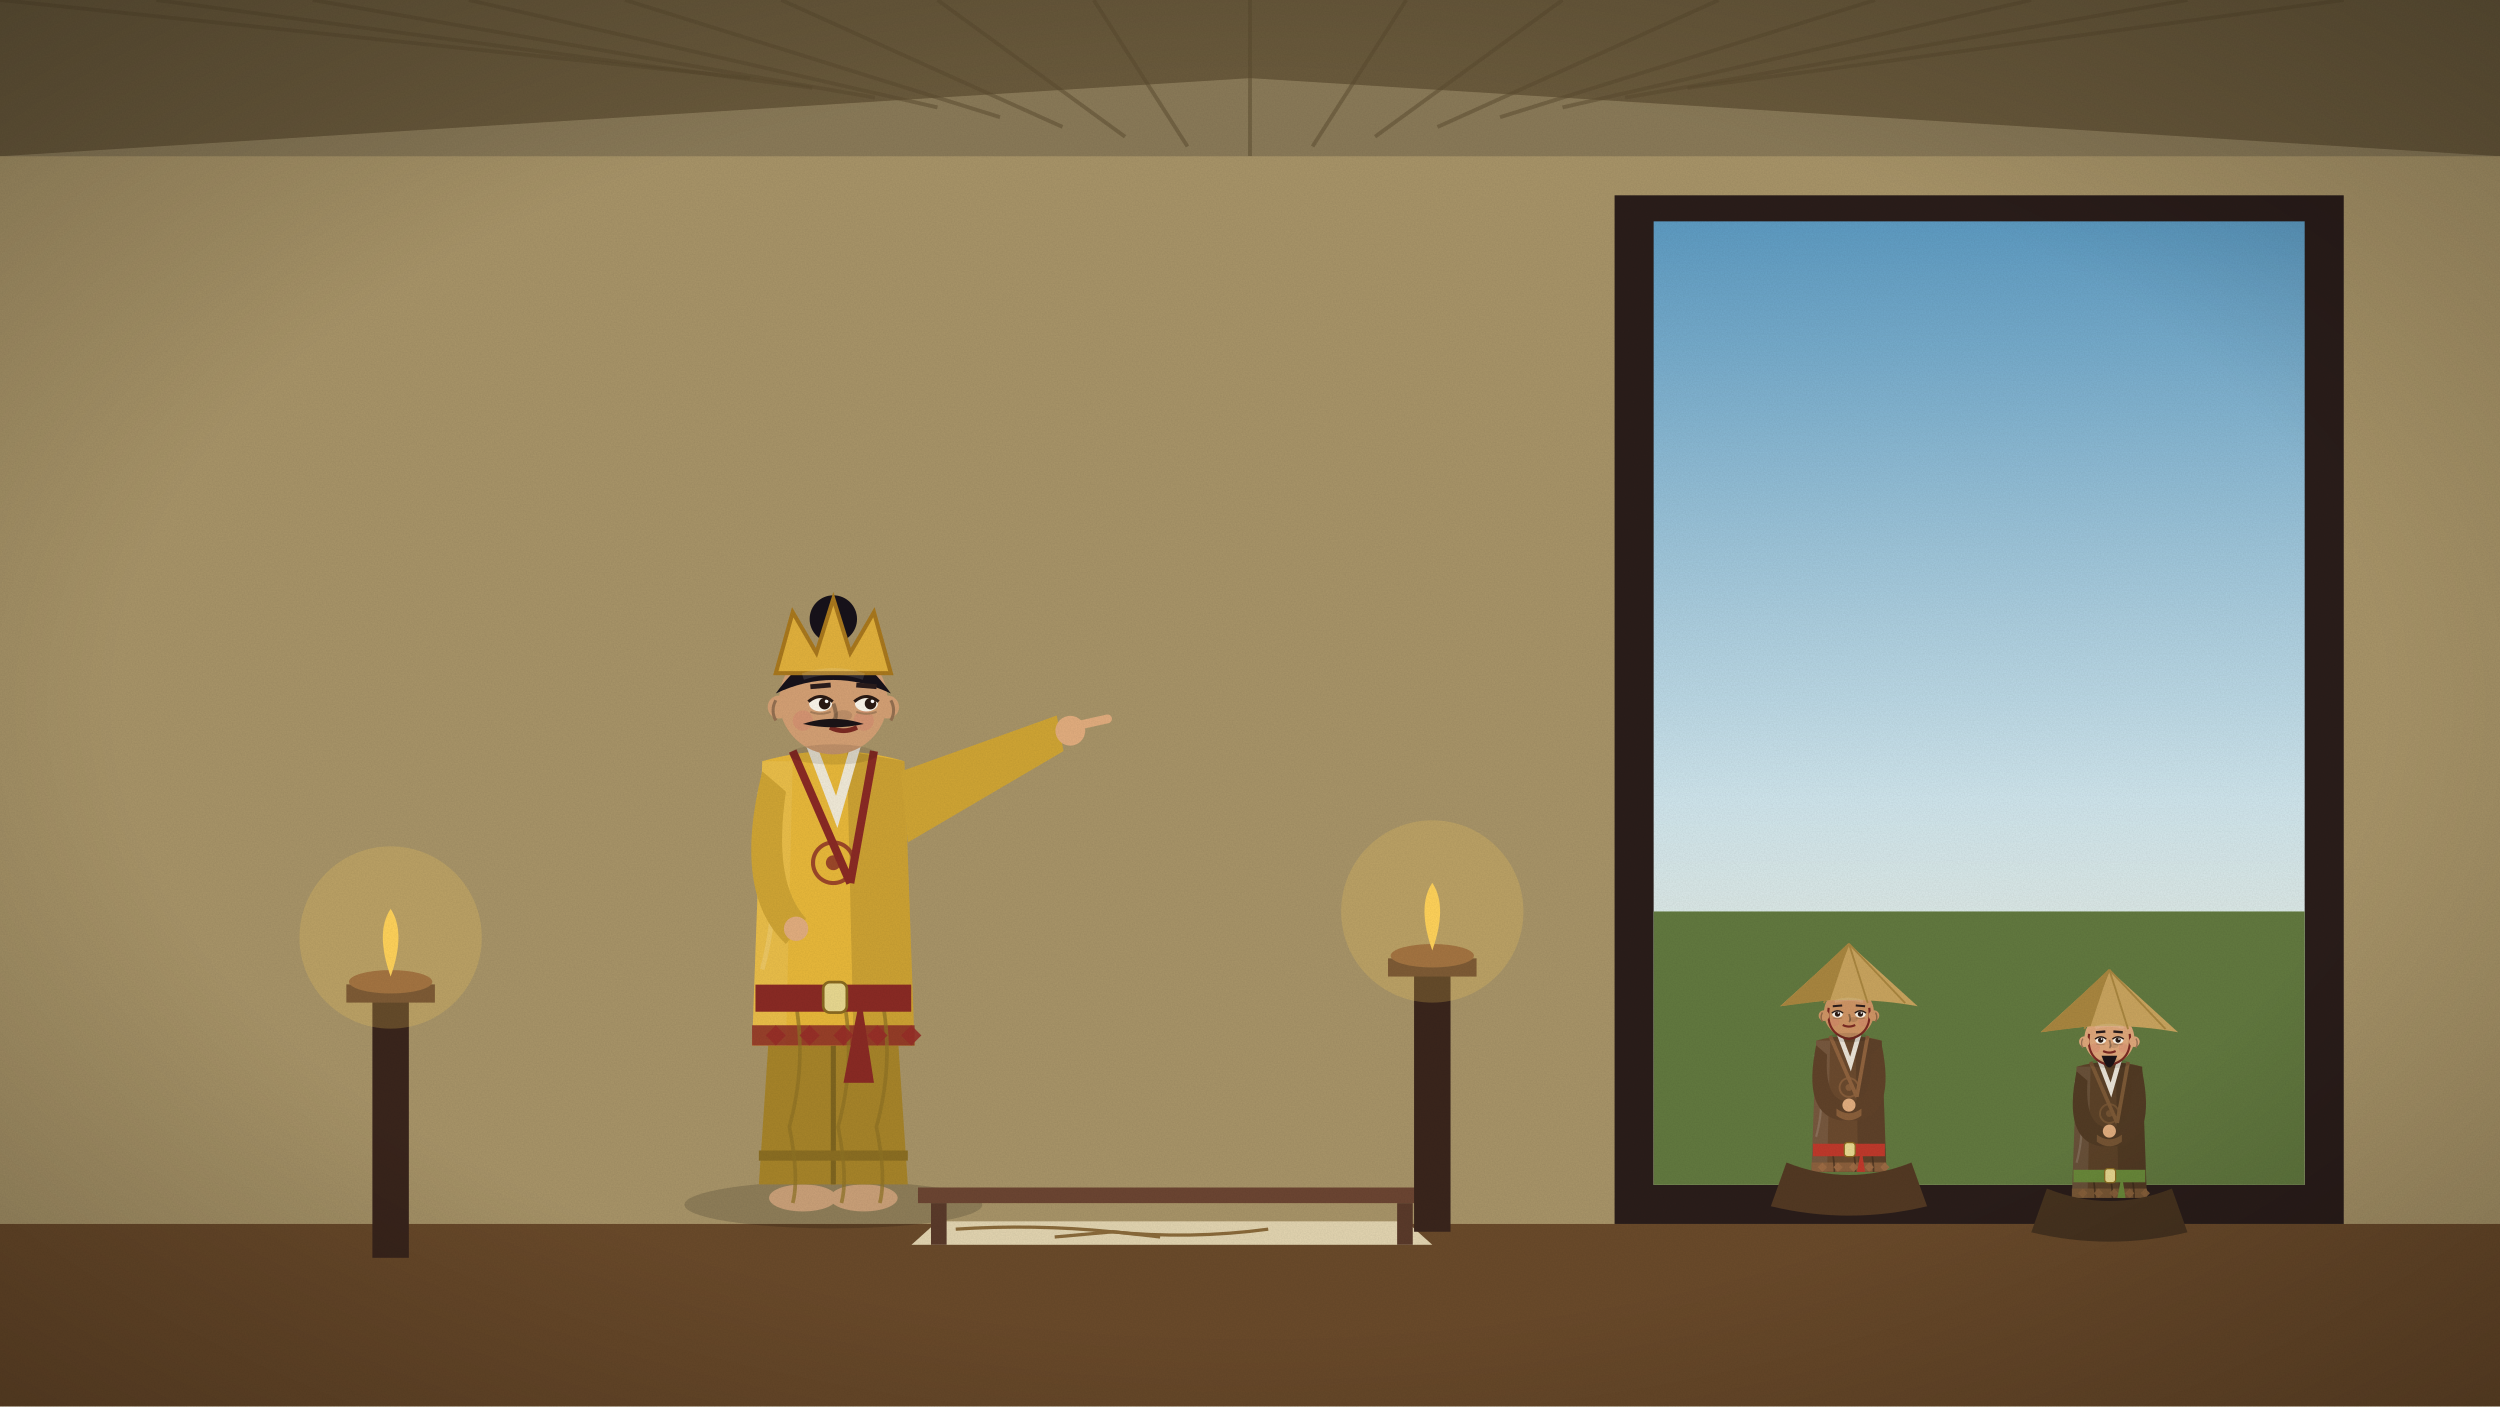
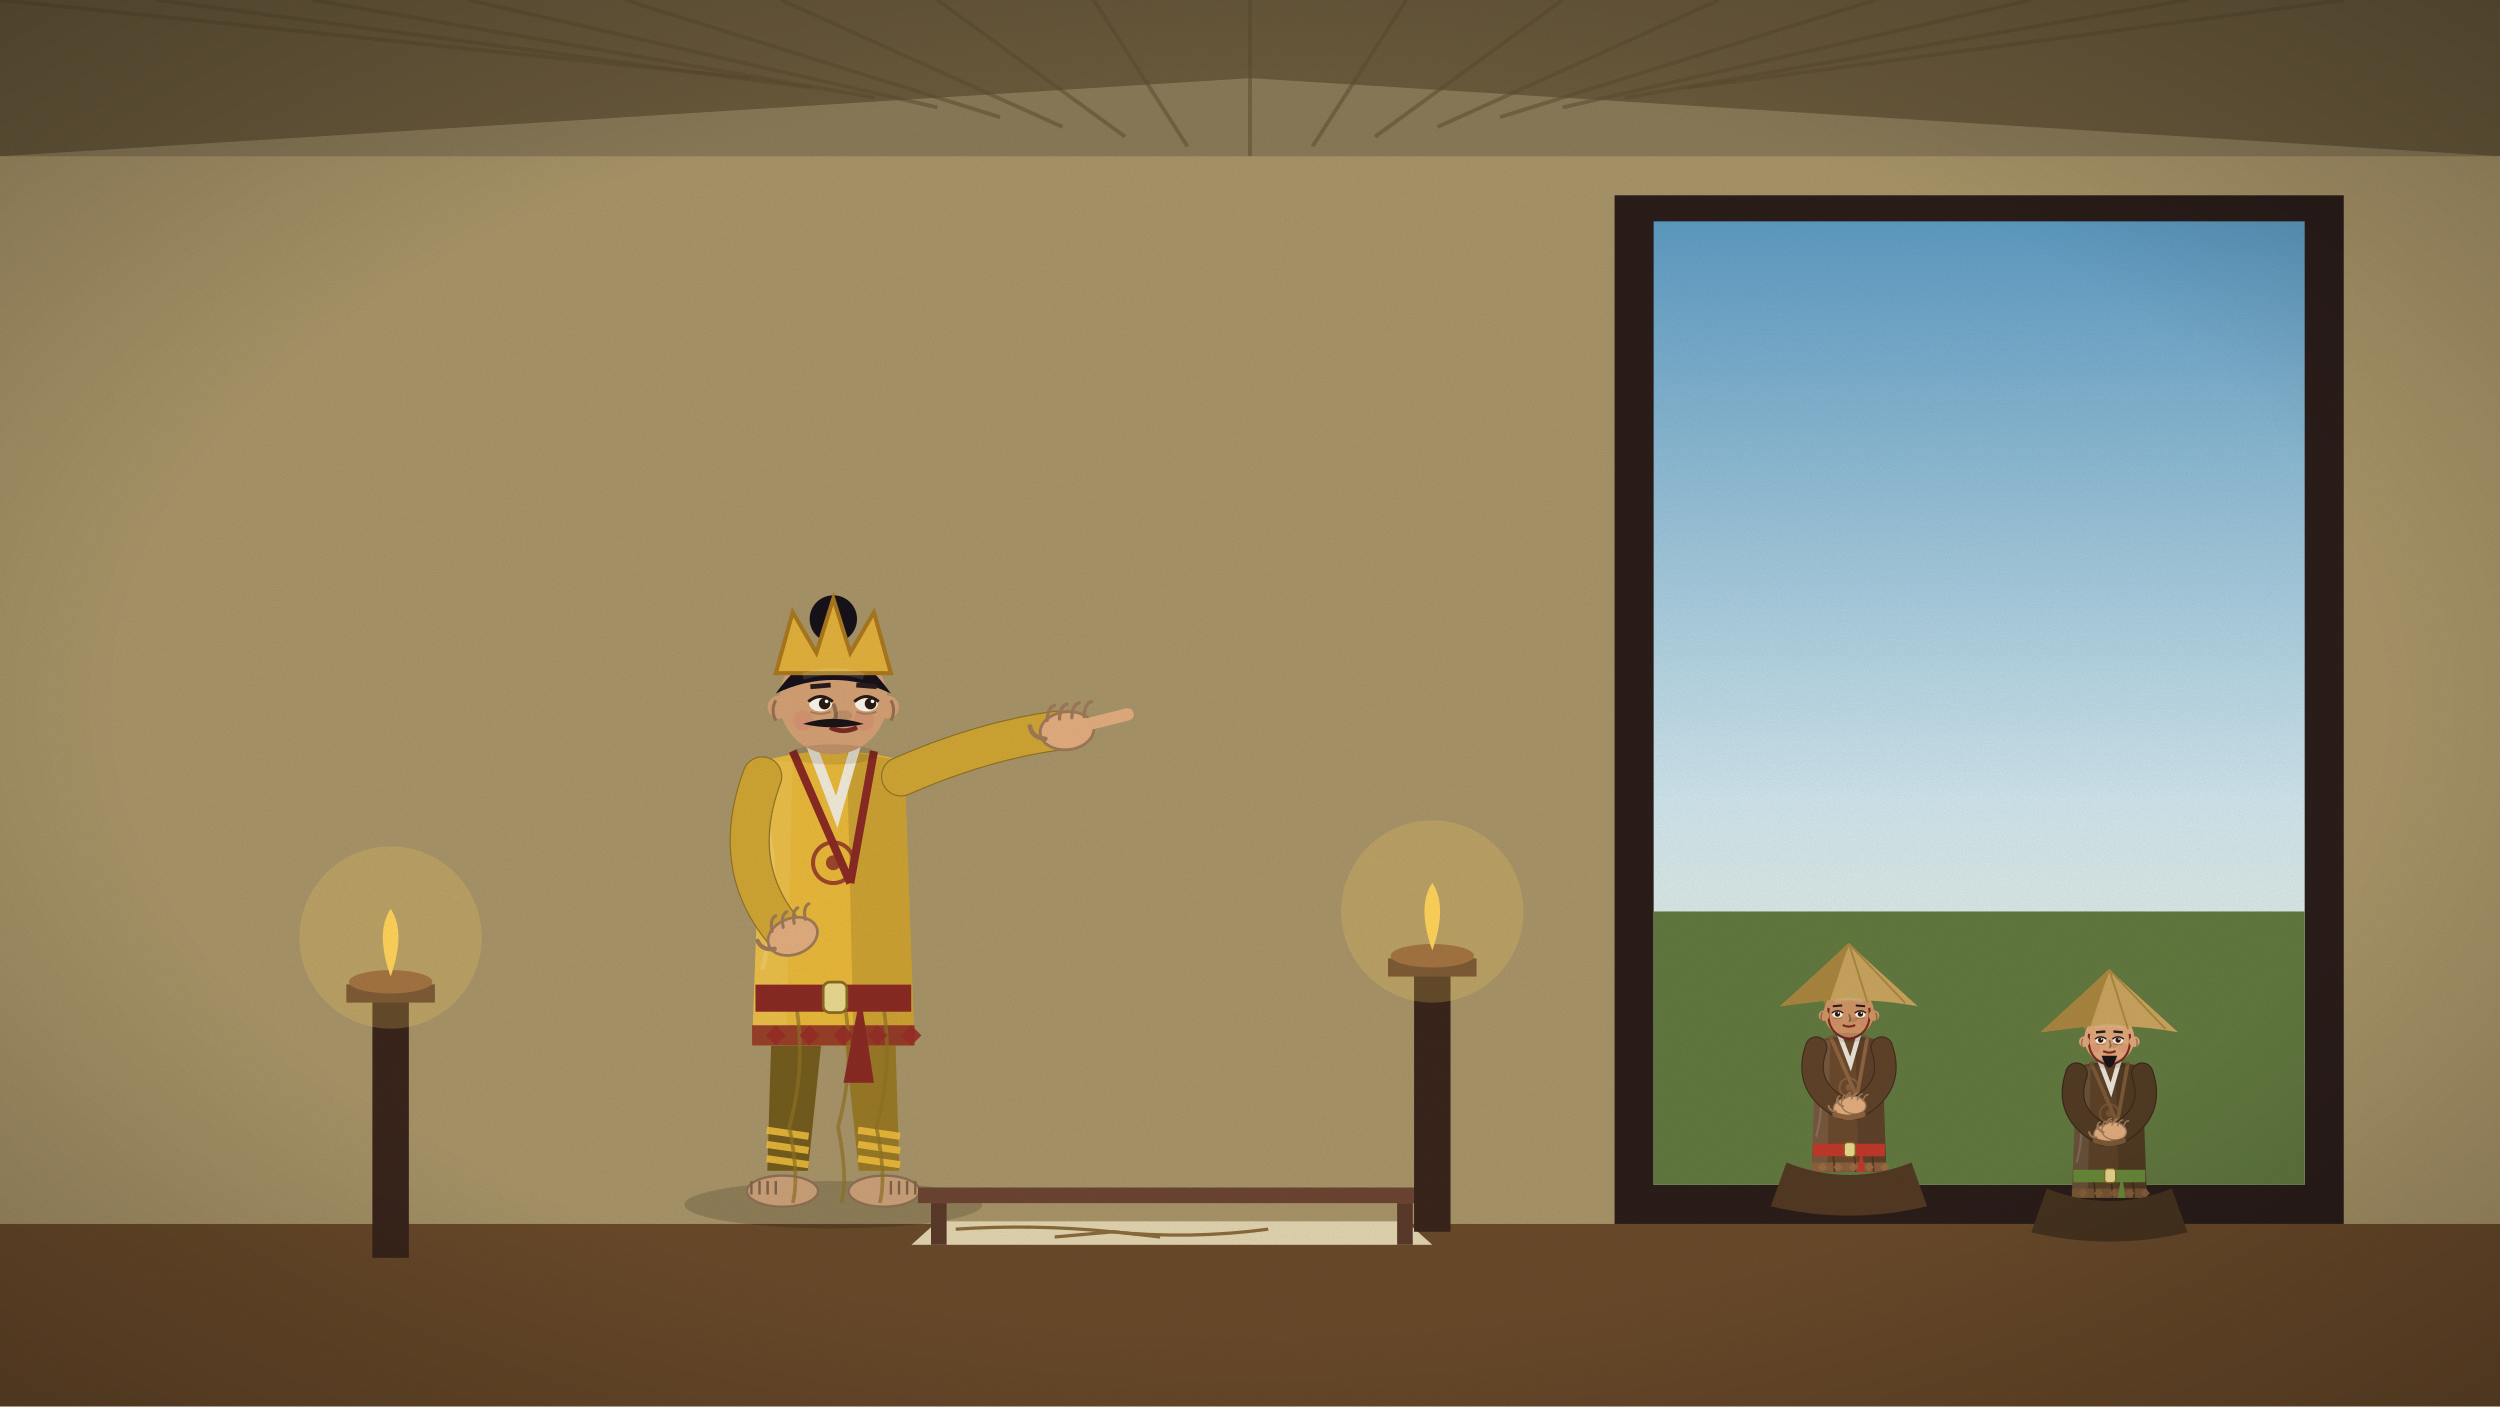
<svg xmlns="http://www.w3.org/2000/svg" viewBox="0 0 1920 1080" width="1920" height="1080">
  <defs>
    <linearGradient id="sk" x1="0" y1="0" x2="0" y2="1">
      <stop offset="0" stop-color="#5d9bc2" />
      <stop offset="0.6" stop-color="#cfe5ec" />
      <stop offset="1" stop-color="#f7eed6" />
    </linearGradient>
    <filter id="gr">
      <feTurbulence type="fractalNoise" baseFrequency=".9" numOctaves="2" seed="3" />
      <feColorMatrix values="0 0 0 0 0  0 0 0 0 0  0 0 0 0 0  0 0 0 .07 0" />
    </filter>
    <radialGradient id="vg" cx=".5" cy=".5" r=".75">
      <stop offset=".6" stop-color="#000" stop-opacity="0" />
      <stop offset="1" stop-color="#000" stop-opacity=".28" />
    </radialGradient>
  </defs>
  <rect width="1920" height="1080" fill="#8a7a58" />
  <g id="canvas">
    <polygon points="0,0 1920,0 1920,120 960,60 0,120" fill="#6a5a3c" />
    <line x1="0" y1="0" x2="576.0" y2="60.0" stroke="#5a4a2e" stroke-width="3" opacity=".5" />
    <line x1="120" y1="0" x2="624.0" y2="67.5" stroke="#5a4a2e" stroke-width="3" opacity=".5" />
    <line x1="240" y1="0" x2="672.0" y2="75.0" stroke="#5a4a2e" stroke-width="3" opacity=".5" />
    <line x1="360" y1="0" x2="720.0" y2="82.5" stroke="#5a4a2e" stroke-width="3" opacity=".5" />
    <line x1="480" y1="0" x2="768.0" y2="90.0" stroke="#5a4a2e" stroke-width="3" opacity=".5" />
    <line x1="600" y1="0" x2="816.0" y2="97.5" stroke="#5a4a2e" stroke-width="3" opacity=".5" />
    <line x1="720" y1="0" x2="864.0" y2="105.0" stroke="#5a4a2e" stroke-width="3" opacity=".5" />
    <line x1="840" y1="0" x2="912.0" y2="112.5" stroke="#5a4a2e" stroke-width="3" opacity=".5" />
    <line x1="960" y1="0" x2="960.0" y2="120.0" stroke="#5a4a2e" stroke-width="3" opacity=".5" />
    <line x1="1080" y1="0" x2="1008.0" y2="112.5" stroke="#5a4a2e" stroke-width="3" opacity=".5" />
    <line x1="1200" y1="0" x2="1056.0" y2="105.0" stroke="#5a4a2e" stroke-width="3" opacity=".5" />
    <line x1="1320" y1="0" x2="1104.0" y2="97.5" stroke="#5a4a2e" stroke-width="3" opacity=".5" />
    <line x1="1440" y1="0" x2="1152.0" y2="90.0" stroke="#5a4a2e" stroke-width="3" opacity=".5" />
    <line x1="1560" y1="0" x2="1200.0" y2="82.5" stroke="#5a4a2e" stroke-width="3" opacity=".5" />
    <line x1="1680" y1="0" x2="1248.0" y2="75.0" stroke="#5a4a2e" stroke-width="3" opacity=".5" />
    <line x1="1800" y1="0" x2="1296.0" y2="67.5" stroke="#5a4a2e" stroke-width="3" opacity=".5" />
  </g>
  <rect y="120" width="1920" height="960" fill="#a89468" />
  <rect y="940" width="1920" height="140" fill="#6a4a2a" />
  <polygon points="1240,150 1800,150 1800,940 1240,940" fill="#2a1d1a" />
  <g id="door">
    <rect x="1270" y="170" width="500" height="740" fill="url(#sk)" />
    <rect x="1270" y="700" width="500" height="210" fill="#62793f" />
  </g>
  <clipPath id="cp6">
    <rect x="0" y="0" width="1920" height="900" />
  </clipPath>
  <g clip-path="url(#cp6)">
    <g class="fig">
      <ellipse cx="1420" cy="956.4" rx="52.8" ry="8.4" fill="#000" opacity=".16" />
-       <ellipse class="ftL" cx="1409.2" cy="954.0" rx="12.0" ry="4.8" fill="#caa078" />
-       <ellipse class="ftR" cx="1430.8" cy="954.0" rx="12.0" ry="4.8" fill="#caa078" />
-       <path d="M1399.6,860.4 L1393.6,949.2 L1446.4,949.2 L1440.4,860.4Z" fill="#4d3521" />
-       <line x1="1420" y1="882.0" x2="1420" y2="949.2" stroke="#3a2819" stroke-width="1.8" />
-       <rect x="1393.6" y="937.2" width="52.8" height="3.6" fill="#402c1b" />
+       <path d="M1399.0,864.0 L1396.6,944.4 L1411.0,944.4 L1419.4,864.0Z" fill="#352517" />
+       <path d="M1406.8,892.8 q3.6,3.6 7.2,0" stroke="#000" stroke-width="1.32" fill="none" opacity=".25" />
+       <path d="M1396.36,930.0 L1411.24,932.16" stroke="#704d30" stroke-width="2.52" opacity=".85" />
+       <path d="M1396.36,935.04 L1411.24,937.2" stroke="#704d30" stroke-width="2.52" opacity=".85" />
+       <path d="M1396.36,940.08 L1411.24,942.24" stroke="#704d30" stroke-width="2.52" opacity=".85" />
+       <g class="ftL">
+         <ellipse cx="1402.0" cy="951.6" rx="12.6" ry="5.52" fill="#caa078" stroke="#8d7054" stroke-width="0.84" />
+         <line x1="1399.6" y1="948.0" x2="1399.6" y2="952.8" stroke="#7d634a" stroke-width="0.84" />
+         <line x1="1396.72" y1="948.0" x2="1396.72" y2="952.8" stroke="#7d634a" stroke-width="0.84" />
+         <line x1="1393.84" y1="948.0" x2="1393.84" y2="952.8" stroke="#7d634a" stroke-width="0.84" />
+         <line x1="1390.96" y1="948.0" x2="1390.96" y2="952.8" stroke="#7d634a" stroke-width="0.84" />
+       </g>
+       <path d="M1420.6,864.0 L1429.0,944.4 L1443.4,944.4 L1441.0,864.0Z" fill="#46301e" />
+       <path d="M1428.4,892.8 q3.6,3.6 7.2,0" stroke="#000" stroke-width="1.32" fill="none" opacity=".25" />
+       <path d="M1428.76,930.0 L1443.64,932.16" stroke="#704d30" stroke-width="2.52" opacity=".85" />
+       <path d="M1428.76,935.04 L1443.64,937.2" stroke="#704d30" stroke-width="2.52" opacity=".85" />
+       <path d="M1428.76,940.08 L1443.64,942.24" stroke="#704d30" stroke-width="2.52" opacity=".85" />
+       <g class="ftR">
+         <ellipse cx="1438.0" cy="951.6" rx="12.6" ry="5.52" fill="#caa078" stroke="#8d7054" stroke-width="0.84" />
+         <line x1="1440.4" y1="948.0" x2="1440.4" y2="952.8" stroke="#7d634a" stroke-width="0.84" />
+         <line x1="1443.28" y1="948.0" x2="1443.28" y2="952.8" stroke="#7d634a" stroke-width="0.84" />
+         <line x1="1446.16" y1="948.0" x2="1446.16" y2="952.8" stroke="#7d634a" stroke-width="0.84" />
+         <line x1="1449.04" y1="948.0" x2="1449.04" y2="952.8" stroke="#7d634a" stroke-width="0.84" />
+       </g>
      <rect x="1412.8" y="792.0" width="14.4" height="12.6" fill="#e8b88a" />
      <path d="M1394.8,799.2 L1391.2,900.0 L1448.8,900.0 L1445.2,799.2 Q1420,792.0 1394.8,799.2Z" fill="#6b4a2e" />
      <path d="M1424.8,795.6 L1445.2,799.2 L1448.8,900.0 L1427.2,900.0Z" fill="#000" opacity=".12" />
      <path d="M1394.8,799.2 L1405.6,799.2 L1403.2,900.0 L1391.2,900.0Z" fill="#fff" opacity=".08" />
      <path d="M1411.6,792.0 L1421.2,817.2 L1428.4,792.0" stroke="#f1ece0" stroke-width="3.6" fill="none" opacity=".95" />
      <path d="M1405.6,795.6 L1426.0,842.4 M1434.4,795.6 L1426.0,842.4" stroke="#90633e" stroke-width="2.88" fill="none" />
      <path d="M1391.2,892.8 L1448.8,892.8 L1448.8,900.0 L1391.2,900.0Z" fill="#90633e" opacity=".85" />
      <path d="M1407.518,885.6 q3.6,21.6 -2.4,43.2 q3.6,18.0 1.2,27.0" stroke="#422d1c" stroke-width="1.32" fill="none" opacity=".7" />
      <path d="M1423.769,885.6 q3.6,21.6 -2.4,43.2 q3.6,18.0 1.2,27.0" stroke="#422d1c" stroke-width="1.32" fill="none" opacity=".7" />
      <path d="M1437.612,885.6 q3.6,21.6 -2.4,43.2 q3.6,18.0 1.2,27.0" stroke="#422d1c" stroke-width="1.32" fill="none" opacity=".7" />
      <path d="M1393.6,810.0 Q1403.2,842.4 1394.8,873.0" stroke="#fff" stroke-width="1.68" fill="none" opacity=".14" />
      <path d="M1396.0,896.4 l3.6,-3.6 l3.6,3.6 l-3.6,3.6Z" fill="#9e6c44" opacity=".9" />
      <path d="M1408.0,896.4 l3.6,-3.6 l3.6,3.6 l-3.6,3.6Z" fill="#9e6c44" opacity=".9" />
      <path d="M1420.0,896.4 l3.6,-3.6 l3.6,3.6 l-3.6,3.6Z" fill="#9e6c44" opacity=".9" />
      <path d="M1432.0,896.4 l3.6,-3.6 l3.6,3.6 l-3.6,3.6Z" fill="#9e6c44" opacity=".9" />
      <path d="M1444.0,896.4 l3.6,-3.6 l3.6,3.6 l-3.6,3.6Z" fill="#9e6c44" opacity=".9" />
      <circle cx="1420" cy="835.2" r="7.2" fill="none" stroke="#90633e" stroke-width="1.44" opacity=".8" />
      <circle cx="1420" cy="835.2" r="2.64" fill="#90633e" opacity=".8" />
      <rect x="1392.4" y="878.4" width="55.2" height="9.6" fill="#c0392b" />
      <rect x="1416.4" y="877.5" width="8.4" height="10.8" rx="2.4" fill="#e8d890" stroke="#8a6a20" stroke-width="0.96" />
      <path d="M1429.6,882.0 l4.8,31.2 l-10.8,0z" fill="#c0392b" />
-       <path d="M1394.8,802.8 Q1384.0,855.0 1412.8,860.4 L1427.2,860.4 Q1456.0,855.0 1445.2,802.8 L1436.8,810.0 Q1439.2,846.0 1420,846.0 Q1400.8,846.0 1403.2,810.0Z" fill="#604229" />
-       <path d="M1410.4,856.8 Q1420,864.0 1429.6,856.8 L1429.6,851.4 Q1420,858.6 1410.4,851.4Z" fill="#8b603b" />
-       <circle cx="1420" cy="848.7" r="5.04" fill="#e2ad7e" />
+       <path d="M1394.8,804.6 Q1384.0,835.2 1415.2,851.4" stroke="#422d1c" stroke-width="17.4" fill="none" stroke-linecap="round" />
+       <path d="M1394.8,804.6 Q1384.0,835.2 1415.2,851.4" stroke="#604229" stroke-width="15.6" fill="none" stroke-linecap="round" />
+       <path d="M1445.2,804.6 Q1456.0,835.2 1424.8,851.4" stroke="#422d1c" stroke-width="17.4" fill="none" stroke-linecap="round" />
+       <path d="M1445.2,804.6 Q1456.0,835.2 1424.8,851.4" stroke="#604229" stroke-width="15.6" fill="none" stroke-linecap="round" />
+       <g transform="translate(1417.6,850.5) rotate(-8)">
+         <ellipse cx="0" cy="0" rx="9.516" ry="6.734" fill="#e2ad7e" stroke="#9e7958" stroke-width="1.025" />
+         <path d="M-6.588,-4.392 q0.732,-4.685 3.221,-4.978" stroke="#9e7958" stroke-width="1.171" fill="none" stroke-linecap="round" />
+         <path d="M-2.196,-4.392 q0.732,-4.685 3.221,-4.978" stroke="#9e7958" stroke-width="1.171" fill="none" stroke-linecap="round" />
+         <path d="M2.196,-4.392 q0.732,-4.685 3.221,-4.978" stroke="#9e7958" stroke-width="1.171" fill="none" stroke-linecap="round" />
+         <path d="M6.588,-4.392 q0.732,-4.685 3.221,-4.978" stroke="#9e7958" stroke-width="1.171" fill="none" stroke-linecap="round" />
+         <path d="M-7.906,2.05 q-4.685,-0.878 -4.978,-4.978" stroke="#9e7958" stroke-width="1.61" fill="none" stroke-linecap="round" />
+       </g>
+       <g transform="translate(1423.6,848.7) rotate(8)">
+         <ellipse cx="0" cy="0" rx="9.516" ry="6.734" fill="#e2ad7e" stroke="#9e7958" stroke-width="1.025" />
+         <path d="M-6.588,-4.392 q0.732,-4.685 3.221,-4.978" stroke="#9e7958" stroke-width="1.171" fill="none" stroke-linecap="round" />
+         <path d="M-2.196,-4.392 q0.732,-4.685 3.221,-4.978" stroke="#9e7958" stroke-width="1.171" fill="none" stroke-linecap="round" />
+         <path d="M2.196,-4.392 q0.732,-4.685 3.221,-4.978" stroke="#9e7958" stroke-width="1.171" fill="none" stroke-linecap="round" />
+         <path d="M6.588,-4.392 q0.732,-4.685 3.221,-4.978" stroke="#9e7958" stroke-width="1.171" fill="none" stroke-linecap="round" />
+         <path d="M-7.906,2.05 q-4.685,-0.878 -4.978,-4.978" stroke="#9e7958" stroke-width="1.61" fill="none" stroke-linecap="round" />
+       </g>
+       <path d="M1409.2,855.9 Q1420,860.4 1430.8,855.9" stroke="#90633e" stroke-width="4.08" fill="none" stroke-linecap="round" />
      <circle cx="1420" cy="777.6" r="19.2" fill="#cf9565" />
      <path d="M1367.2,772.8 L1420,724.8 L1472.8,772.8 Q1420,763.2 1367.2,772.8Z" fill="#c9a45e" />
      <path d="M1367.2,772.8 L1420,724.8 L1405.6,768.0Z" fill="#a9863f" />
      <line x1="1420" y1="724.8" x2="1372.0" y2="770.4" stroke="#a9863f" stroke-width="1.44" />
      <line x1="1420" y1="724.8" x2="1400.8" y2="770.4" stroke="#a9863f" stroke-width="1.44" />
      <line x1="1420" y1="724.8" x2="1434.4" y2="770.4" stroke="#a9863f" stroke-width="1.44" />
      <line x1="1420" y1="724.8" x2="1463.2" y2="770.4" stroke="#a9863f" stroke-width="1.44" />
      <path d="M1404.4,774.0 Q1402.0,794.4 1420,798.0 Q1438.0,794.4 1435.6,774.0" stroke="#7b2a22" stroke-width="1.68" fill="none" />
      <circle cx="1400.8" cy="780.0" r="4.08" fill="#cf9565" />
      <circle cx="1439.2" cy="780.0" r="4.08" fill="#cf9565" />
      <circle cx="1409.2" cy="784.8" r="3.6" fill="#d9776a" opacity=".28" />
      <circle cx="1430.8" cy="784.8" r="3.6" fill="#d9776a" opacity=".28" />
      <path d="M1420,778.8 q1.8,4.8 0,6.0" stroke="#906846" stroke-width="1.44" fill="none" />
      <circle cx="1411.192" cy="778.8" r="2.28" fill="#241a1a" />
      <circle cx="1428.808" cy="778.8" r="2.28" fill="#241a1a" />
      <line x1="1407.592" y1="772.8" x2="1414.792" y2="772.2" stroke="#2a1c1c" stroke-width="1.568" />
      <line x1="1425.208" y1="772.2" x2="1432.408" y2="772.8" stroke="#2a1c1c" stroke-width="1.568" />
      <path d="M1415.2,787.2 Q1420.0,789.6 1424.8,787.2" stroke="#7b2a22" stroke-width="1.68" fill="none" />
      <g class="eye">
        <ellipse cx="1411.192" cy="778.8" rx="4.08" ry="2.76" fill="#fbf6ea" />
        <circle cx="1411.192" cy="778.8" r="2.04" fill="#2a1a14" />
        <circle cx="1411.912" cy="777.96" r="0.66" fill="#fff" />
      </g>
      <path d="M1406.872,778.08 Q1411.192,774.48 1415.512,778.08" stroke="#2a1a14" stroke-width="1.08" fill="none" />
      <path d="M1407.592,781.68 Q1411.192,783.12 1414.792,781.68" stroke="#a57750" stroke-width="0.72" fill="none" />
      <path d="M1399.6,777.6 q-1.92,3.6 0,7.2" stroke="#906846" stroke-width="1.08" fill="none" />
      <g class="eye">
        <ellipse cx="1428.808" cy="778.8" rx="4.08" ry="2.76" fill="#fbf6ea" />
        <circle cx="1428.808" cy="778.8" r="2.04" fill="#2a1a14" />
        <circle cx="1429.528" cy="777.96" r="0.66" fill="#fff" />
      </g>
      <path d="M1424.488,778.08 Q1428.808,774.48 1433.128,778.08" stroke="#2a1a14" stroke-width="1.08" fill="none" />
      <path d="M1425.208,781.68 Q1428.808,783.12 1432.408,781.68" stroke="#a57750" stroke-width="0.72" fill="none" />
      <path d="M1440.4,777.6 q1.92,3.6 0,7.2" stroke="#906846" stroke-width="1.08" fill="none" />
      <ellipse cx="1423.6" cy="783.0" rx="3.12" ry="1.92" fill="#000" opacity=".1" />
      <path d="M1409.2,769.2 Q1420,765.6 1430.8,769.2" stroke="#fff" stroke-width="2.4" fill="none" opacity=".12" />
      <ellipse cx="1420" cy="796.8" rx="15.6" ry="3.6" fill="#000" opacity=".1" />
    </g>
  </g>
  <path d="M1372.0,892.8 Q1420,912.0 1468.0,892.8 L1480.0,926.4 Q1420,940.8 1360.0,926.4Z" fill="#533923" />
  <clipPath id="cp7">
    <rect x="0" y="0" width="1920" height="920" />
  </clipPath>
  <g clip-path="url(#cp7)">
    <g class="fig">
      <ellipse cx="1620" cy="976.4" rx="52.8" ry="8.4" fill="#000" opacity=".16" />
-       <ellipse class="ftL" cx="1609.2" cy="974.0" rx="12.0" ry="4.8" fill="#caa078" />
-       <ellipse class="ftR" cx="1630.8" cy="974.0" rx="12.0" ry="4.8" fill="#caa078" />
-       <path d="M1599.6,880.4 L1593.6,969.2 L1646.4,969.2 L1640.4,880.4Z" fill="#422f1c" />
-       <line x1="1620" y1="902.0" x2="1620" y2="969.2" stroke="#322416" stroke-width="1.8" />
-       <rect x="1593.6" y="957.2" width="52.8" height="3.6" fill="#372718" />
+       <path d="M1599.0,884.0 L1596.6,964.4 L1611.0,964.4 L1619.4,884.0Z" fill="#2e2114" />
+       <path d="M1606.8,912.8 q3.6,3.6 7.2,0" stroke="#000" stroke-width="1.32" fill="none" opacity=".25" />
+       <path d="M1596.36,950.0 L1611.24,952.16" stroke="#60452a" stroke-width="2.52" opacity=".85" />
+       <path d="M1596.36,955.04 L1611.24,957.2" stroke="#60452a" stroke-width="2.52" opacity=".85" />
+       <path d="M1596.36,960.08 L1611.24,962.24" stroke="#60452a" stroke-width="2.52" opacity=".85" />
+       <g class="ftL">
+         <ellipse cx="1602.0" cy="971.6" rx="12.6" ry="5.52" fill="#caa078" stroke="#8d7054" stroke-width="0.84" />
+         <line x1="1599.6" y1="968.0" x2="1599.6" y2="972.8" stroke="#7d634a" stroke-width="0.84" />
+         <line x1="1596.72" y1="968.0" x2="1596.72" y2="972.8" stroke="#7d634a" stroke-width="0.84" />
+         <line x1="1593.84" y1="968.0" x2="1593.84" y2="972.8" stroke="#7d634a" stroke-width="0.84" />
+         <line x1="1590.96" y1="968.0" x2="1590.96" y2="972.8" stroke="#7d634a" stroke-width="0.84" />
+       </g>
+       <path d="M1620.6,884.0 L1629.0,964.4 L1643.4,964.4 L1641.0,884.0Z" fill="#3c2b1a" />
+       <path d="M1628.4,912.8 q3.6,3.6 7.2,0" stroke="#000" stroke-width="1.32" fill="none" opacity=".25" />
+       <path d="M1628.76,950.0 L1643.64,952.16" stroke="#60452a" stroke-width="2.52" opacity=".85" />
+       <path d="M1628.76,955.04 L1643.64,957.2" stroke="#60452a" stroke-width="2.52" opacity=".85" />
+       <path d="M1628.76,960.08 L1643.64,962.24" stroke="#60452a" stroke-width="2.52" opacity=".85" />
+       <g class="ftR">
+         <ellipse cx="1638.0" cy="971.6" rx="12.6" ry="5.52" fill="#caa078" stroke="#8d7054" stroke-width="0.84" />
+         <line x1="1640.4" y1="968.0" x2="1640.4" y2="972.8" stroke="#7d634a" stroke-width="0.84" />
+         <line x1="1643.28" y1="968.0" x2="1643.28" y2="972.8" stroke="#7d634a" stroke-width="0.84" />
+         <line x1="1646.16" y1="968.0" x2="1646.16" y2="972.8" stroke="#7d634a" stroke-width="0.84" />
+         <line x1="1649.04" y1="968.0" x2="1649.04" y2="972.8" stroke="#7d634a" stroke-width="0.84" />
+       </g>
      <rect x="1612.8" y="812.0" width="14.4" height="12.6" fill="#e8b88a" />
      <path d="M1594.8,819.2 L1591.2,920.0 L1648.8,920.0 L1645.2,819.2 Q1620,812.0 1594.8,819.2Z" fill="#5c4228" />
      <path d="M1624.8,815.6 L1645.2,819.2 L1648.8,920.0 L1627.2,920.0Z" fill="#000" opacity=".12" />
      <path d="M1594.8,819.2 L1605.6,819.2 L1603.2,920.0 L1591.2,920.0Z" fill="#fff" opacity=".08" />
      <path d="M1611.6,812.0 L1621.2,837.2 L1628.4,812.0" stroke="#f1ece0" stroke-width="3.6" fill="none" opacity=".95" />
      <path d="M1605.6,815.6 L1626.0,862.4 M1634.4,815.6 L1626.0,862.4" stroke="#7c5936" stroke-width="2.88" fill="none" />
      <path d="M1591.2,912.8 L1648.8,912.8 L1648.8,920.0 L1591.2,920.0Z" fill="#7c5936" opacity=".85" />
      <path d="M1607.787,905.6 q3.6,21.6 -2.4,43.2 q3.6,18.0 1.2,27.0" stroke="#392818" stroke-width="1.32" fill="none" opacity=".7" />
      <path d="M1621.12,905.6 q3.6,21.6 -2.4,43.2 q3.6,18.0 1.2,27.0" stroke="#392818" stroke-width="1.32" fill="none" opacity=".7" />
      <path d="M1637.747,905.6 q3.6,21.6 -2.4,43.2 q3.6,18.0 1.2,27.0" stroke="#392818" stroke-width="1.32" fill="none" opacity=".7" />
      <path d="M1593.6,830.0 Q1603.2,862.4 1594.8,893.0" stroke="#fff" stroke-width="1.68" fill="none" opacity=".14" />
      <path d="M1596.0,916.4 l3.6,-3.6 l3.6,3.6 l-3.6,3.6Z" fill="#88613b" opacity=".9" />
      <path d="M1608.0,916.4 l3.6,-3.6 l3.6,3.6 l-3.6,3.6Z" fill="#88613b" opacity=".9" />
      <path d="M1620.0,916.4 l3.6,-3.6 l3.6,3.6 l-3.6,3.6Z" fill="#88613b" opacity=".9" />
      <path d="M1632.0,916.4 l3.6,-3.6 l3.6,3.6 l-3.6,3.6Z" fill="#88613b" opacity=".9" />
      <path d="M1644.0,916.4 l3.6,-3.6 l3.6,3.6 l-3.6,3.6Z" fill="#88613b" opacity=".9" />
      <circle cx="1620" cy="855.2" r="7.2" fill="none" stroke="#7c5936" stroke-width="1.44" opacity=".8" />
      <circle cx="1620" cy="855.2" r="2.64" fill="#7c5936" opacity=".8" />
      <rect x="1592.4" y="898.4" width="55.2" height="9.6" fill="#6a8a3a" />
      <rect x="1616.4" y="897.5" width="8.4" height="10.8" rx="2.4" fill="#e8d890" stroke="#8a6a20" stroke-width="0.96" />
      <path d="M1629.6,902.0 l4.8,31.2 l-10.8,0z" fill="#6a8a3a" />
-       <path d="M1594.8,822.8 Q1584.0,875.0 1612.8,880.4 L1627.2,880.4 Q1656.0,875.0 1645.2,822.8 L1636.8,830.0 Q1639.2,866.0 1620,866.0 Q1600.8,866.0 1603.2,830.0Z" fill="#523b24" />
-       <path d="M1610.4,876.8 Q1620,884.0 1629.6,876.8 L1629.6,871.4 Q1620,878.6 1610.4,871.4Z" fill="#775534" />
-       <circle cx="1620" cy="868.7" r="5.04" fill="#e2ad7e" />
+       <path d="M1594.8,824.6 Q1584.0,855.2 1615.2,871.4" stroke="#392818" stroke-width="17.4" fill="none" stroke-linecap="round" />
+       <path d="M1594.8,824.6 Q1584.0,855.2 1615.2,871.4" stroke="#523b24" stroke-width="15.6" fill="none" stroke-linecap="round" />
+       <path d="M1645.2,824.6 Q1656.0,855.2 1624.8,871.4" stroke="#392818" stroke-width="17.4" fill="none" stroke-linecap="round" />
+       <path d="M1645.2,824.6 Q1656.0,855.2 1624.8,871.4" stroke="#523b24" stroke-width="15.6" fill="none" stroke-linecap="round" />
+       <g transform="translate(1617.6,870.5) rotate(-8)">
+         <ellipse cx="0" cy="0" rx="9.516" ry="6.734" fill="#e2ad7e" stroke="#9e7958" stroke-width="1.025" />
+         <path d="M-6.588,-4.392 q0.732,-4.685 3.221,-4.978" stroke="#9e7958" stroke-width="1.171" fill="none" stroke-linecap="round" />
+         <path d="M-2.196,-4.392 q0.732,-4.685 3.221,-4.978" stroke="#9e7958" stroke-width="1.171" fill="none" stroke-linecap="round" />
+         <path d="M2.196,-4.392 q0.732,-4.685 3.221,-4.978" stroke="#9e7958" stroke-width="1.171" fill="none" stroke-linecap="round" />
+         <path d="M6.588,-4.392 q0.732,-4.685 3.221,-4.978" stroke="#9e7958" stroke-width="1.171" fill="none" stroke-linecap="round" />
+         <path d="M-7.906,2.05 q-4.685,-0.878 -4.978,-4.978" stroke="#9e7958" stroke-width="1.61" fill="none" stroke-linecap="round" />
+       </g>
+       <g transform="translate(1623.6,868.7) rotate(8)">
+         <ellipse cx="0" cy="0" rx="9.516" ry="6.734" fill="#e2ad7e" stroke="#9e7958" stroke-width="1.025" />
+         <path d="M-6.588,-4.392 q0.732,-4.685 3.221,-4.978" stroke="#9e7958" stroke-width="1.171" fill="none" stroke-linecap="round" />
+         <path d="M-2.196,-4.392 q0.732,-4.685 3.221,-4.978" stroke="#9e7958" stroke-width="1.171" fill="none" stroke-linecap="round" />
+         <path d="M2.196,-4.392 q0.732,-4.685 3.221,-4.978" stroke="#9e7958" stroke-width="1.171" fill="none" stroke-linecap="round" />
+         <path d="M6.588,-4.392 q0.732,-4.685 3.221,-4.978" stroke="#9e7958" stroke-width="1.171" fill="none" stroke-linecap="round" />
+         <path d="M-7.906,2.05 q-4.685,-0.878 -4.978,-4.978" stroke="#9e7958" stroke-width="1.61" fill="none" stroke-linecap="round" />
+       </g>
+       <path d="M1609.2,875.9 Q1620,880.4 1630.8,875.9" stroke="#7c5936" stroke-width="4.08" fill="none" stroke-linecap="round" />
      <circle cx="1620" cy="797.6" r="19.2" fill="#dfa77a" />
      <path d="M1567.2,792.8 L1620,744.8 L1672.8,792.8 Q1620,783.2 1567.2,792.8Z" fill="#c9a45e" />
      <path d="M1567.2,792.8 L1620,744.8 L1605.6,788.0Z" fill="#a9863f" />
      <line x1="1620" y1="744.8" x2="1572.0" y2="790.4" stroke="#a9863f" stroke-width="1.44" />
      <line x1="1620" y1="744.8" x2="1600.8" y2="790.4" stroke="#a9863f" stroke-width="1.44" />
      <line x1="1620" y1="744.8" x2="1634.4" y2="790.4" stroke="#a9863f" stroke-width="1.44" />
      <line x1="1620" y1="744.8" x2="1663.2" y2="790.4" stroke="#a9863f" stroke-width="1.44" />
      <path d="M1604.4,794.0 Q1602.0,814.4 1620,818.0 Q1638.0,814.4 1635.6,794.0" stroke="#7b2a22" stroke-width="1.68" fill="none" />
      <circle cx="1600.8" cy="800.0" r="4.08" fill="#dfa77a" />
      <circle cx="1639.2" cy="800.0" r="4.08" fill="#dfa77a" />
      <circle cx="1609.2" cy="804.8" r="3.6" fill="#d9776a" opacity=".28" />
      <circle cx="1630.8" cy="804.8" r="3.6" fill="#d9776a" opacity=".28" />
      <path d="M1620,798.8 q1.8,4.8 0,6.0" stroke="#9c7455" stroke-width="1.44" fill="none" />
      <circle cx="1613.317" cy="798.8" r="2.28" fill="#241a1a" />
      <circle cx="1626.683" cy="798.8" r="2.28" fill="#241a1a" />
      <line x1="1609.717" y1="792.8" x2="1616.917" y2="792.2" stroke="#2a1c1c" stroke-width="1.836" />
      <line x1="1623.083" y1="792.2" x2="1630.283" y2="792.8" stroke="#2a1c1c" stroke-width="1.836" />
      <path d="M1615.2,807.2 Q1620.0,809.6 1624.8,807.2" stroke="#7b2a22" stroke-width="1.68" fill="none" />
      <g class="eye">
        <ellipse cx="1613.317" cy="798.8" rx="4.08" ry="2.76" fill="#fbf6ea" />
        <circle cx="1613.317" cy="798.8" r="2.04" fill="#2a1a14" />
        <circle cx="1614.037" cy="797.96" r="0.66" fill="#fff" />
      </g>
      <path d="M1608.997,798.08 Q1613.317,794.48 1617.637,798.08" stroke="#2a1a14" stroke-width="1.08" fill="none" />
      <path d="M1609.717,801.68 Q1613.317,803.12 1616.917,801.68" stroke="#b28561" stroke-width="0.72" fill="none" />
      <path d="M1599.6,797.6 q-1.92,3.6 0,7.2" stroke="#9c7455" stroke-width="1.08" fill="none" />
      <g class="eye">
        <ellipse cx="1626.683" cy="798.8" rx="4.08" ry="2.76" fill="#fbf6ea" />
        <circle cx="1626.683" cy="798.8" r="2.04" fill="#2a1a14" />
        <circle cx="1627.403" cy="797.96" r="0.66" fill="#fff" />
      </g>
      <path d="M1622.363,798.08 Q1626.683,794.48 1631.003,798.08" stroke="#2a1a14" stroke-width="1.08" fill="none" />
      <path d="M1623.083,801.68 Q1626.683,803.12 1630.283,801.68" stroke="#b28561" stroke-width="0.72" fill="none" />
      <path d="M1640.4,797.6 q1.92,3.6 0,7.2" stroke="#9c7455" stroke-width="1.08" fill="none" />
      <ellipse cx="1623.6" cy="803.0" rx="3.12" ry="1.92" fill="#000" opacity=".1" />
      <path d="M1609.2,789.2 Q1620,785.6 1630.8,789.2" stroke="#fff" stroke-width="2.4" fill="none" opacity=".12" />
      <ellipse cx="1620" cy="816.8" rx="15.6" ry="3.6" fill="#000" opacity=".1" />
      <path d="M1614.0,810.8 Q1620,828.8 1626.0,810.8Z" fill="#1b1417" />
    </g>
  </g>
  <path d="M1572.0,912.8 Q1620,932.0 1668.0,912.8 L1680.0,946.4 Q1620,960.8 1560.0,946.4Z" fill="#47331f" />
  <g class="fig">
    <ellipse cx="640" cy="925.2" rx="114.4" ry="18.2" fill="#000" opacity=".16" />
-     <ellipse class="ftL" cx="616.6" cy="920" rx="26.0" ry="10.4" fill="#caa078" />
-     <ellipse class="ftR" cx="663.4" cy="920" rx="26.0" ry="10.4" fill="#caa078" />
-     <path d="M595.8,717.2 L582.8,909.6 L697.2,909.6 L684.2,717.2Z" fill="#a78429" />
-     <line x1="640" y1="764.0" x2="640" y2="909.6" stroke="#7f651f" stroke-width="3.9" />
-     <rect x="582.8" y="883.6" width="114.4" height="7.8" fill="#8b6e22" />
+     <path d="M594.5,725.0 L589.3,899.2 L620.5,899.2 L638.7,725.0Z" fill="#745c1d" />
+     <path d="M611.4,787.4 q7.8,7.8 15.6,0" stroke="#000" stroke-width="2.86" fill="none" opacity=".25" />
+     <path d="M588.78,868.0 L621.02,872.68" stroke="#f3c13c" stroke-width="5.46" opacity=".85" />
+     <path d="M588.78,878.92 L621.02,883.6" stroke="#f3c13c" stroke-width="5.46" opacity=".85" />
+     <path d="M588.78,889.84 L621.02,894.52" stroke="#f3c13c" stroke-width="5.46" opacity=".85" />
+     <g class="ftL">
+       <ellipse cx="601.0" cy="914.8" rx="27.3" ry="11.96" fill="#caa078" stroke="#8d7054" stroke-width="1.82" />
+       <line x1="595.8" y1="907.0" x2="595.8" y2="917.4" stroke="#7d634a" stroke-width="1.82" />
+       <line x1="589.56" y1="907.0" x2="589.56" y2="917.4" stroke="#7d634a" stroke-width="1.82" />
+       <line x1="583.32" y1="907.0" x2="583.32" y2="917.4" stroke="#7d634a" stroke-width="1.82" />
+       <line x1="577.08" y1="907.0" x2="577.08" y2="917.4" stroke="#7d634a" stroke-width="1.82" />
+     </g>
+     <path d="M641.3,725.0 L659.5,899.2 L690.7,899.2 L685.5,725.0Z" fill="#997926" />
+     <path d="M658.2,787.4 q7.8,7.8 15.6,0" stroke="#000" stroke-width="2.86" fill="none" opacity=".25" />
+     <path d="M658.98,868.0 L691.22,872.68" stroke="#f3c13c" stroke-width="5.46" opacity=".85" />
+     <path d="M658.98,878.92 L691.22,883.6" stroke="#f3c13c" stroke-width="5.46" opacity=".85" />
+     <path d="M658.98,889.84 L691.22,894.52" stroke="#f3c13c" stroke-width="5.46" opacity=".85" />
+     <g class="ftR">
+       <ellipse cx="679.0" cy="914.8" rx="27.3" ry="11.96" fill="#caa078" stroke="#8d7054" stroke-width="1.82" />
+       <line x1="684.2" y1="907.0" x2="684.2" y2="917.4" stroke="#7d634a" stroke-width="1.82" />
+       <line x1="690.44" y1="907.0" x2="690.44" y2="917.4" stroke="#7d634a" stroke-width="1.82" />
+       <line x1="696.68" y1="907.0" x2="696.68" y2="917.4" stroke="#7d634a" stroke-width="1.82" />
+       <line x1="702.92" y1="907.0" x2="702.92" y2="917.4" stroke="#7d634a" stroke-width="1.82" />
+     </g>
    <rect x="624.4" y="569.0" width="31.2" height="27.3" fill="#e8b88a" />
    <path d="M585.4,584.6 L577.6,803.0 L702.4,803.0 L694.6,584.6 Q640,569.0 585.4,584.6Z" fill="#e8b83a" />
    <path d="M650.4,576.8 L694.6,584.6 L702.4,803.0 L655.6,803.0Z" fill="#000" opacity=".12" />
    <path d="M585.4,584.6 L608.8,584.6 L603.6,803.0 L577.6,803.0Z" fill="#fff" opacity=".08" />
    <path d="M621.8,569.0 L642.6,623.6 L658.2,569.0" stroke="#f1ece0" stroke-width="7.8" fill="none" opacity=".95" />
    <path d="M608.8,576.8 L653.0,678.2 M671.2,576.8 L653.0,678.2" stroke="#8a2a24" stroke-width="6.24" fill="none" />
    <path d="M577.6,787.4 L702.4,787.4 L702.4,803.0 L577.6,803.0Z" fill="#8a2a24" opacity=".85" />
    <path d="M611.41,771.8 q7.8,46.8 -5.2,93.6 q7.8,39.0 2.6,58.5" stroke="#8f7223" stroke-width="2.86" fill="none" opacity=".7" />
    <path d="M648.826,771.8 q7.8,46.8 -5.2,93.6 q7.8,39.0 2.6,58.5" stroke="#8f7223" stroke-width="2.86" fill="none" opacity=".7" />
    <path d="M678.284,771.8 q7.8,46.8 -5.2,93.6 q7.8,39.0 2.6,58.5" stroke="#8f7223" stroke-width="2.86" fill="none" opacity=".7" />
    <path d="M582.8,608.0 Q603.6,678.2 585.4,744.5" stroke="#fff" stroke-width="3.64" fill="none" opacity=".14" />
    <path d="M588.0,795.2 l7.8,-7.8 l7.8,7.8 l-7.8,7.8Z" fill="#972e27" opacity=".9" />
    <path d="M614.0,795.2 l7.8,-7.8 l7.8,7.8 l-7.8,7.8Z" fill="#972e27" opacity=".9" />
    <path d="M640.0,795.2 l7.8,-7.8 l7.8,7.8 l-7.8,7.8Z" fill="#972e27" opacity=".9" />
    <path d="M666.0,795.2 l7.8,-7.8 l7.8,7.8 l-7.8,7.8Z" fill="#972e27" opacity=".9" />
    <path d="M692.0,795.2 l7.8,-7.8 l7.8,7.8 l-7.8,7.8Z" fill="#972e27" opacity=".9" />
    <circle cx="640" cy="662.6" r="15.6" fill="none" stroke="#8a2a24" stroke-width="3.12" opacity=".8" />
    <circle cx="640" cy="662.6" r="5.72" fill="#8a2a24" opacity=".8" />
    <rect x="580.2" y="756.2" width="119.6" height="20.8" fill="#8a2a24" />
    <rect x="632.2" y="754.25" width="18.2" height="23.4" rx="5.2" fill="#e8d890" stroke="#8a6a20" stroke-width="2.08" />
    <path d="M660.8,764.0 l10.4,67.6 l-23.4,0z" fill="#8a2a24" />
-     <path d="M692.0,592.4 L811.6,549.5 L816.8,576.8 L697.2,647.0Z" fill="#d0a534" />
-     <circle cx="822.0" cy="561.2" r="11.44" fill="#e2ad7e" />
-     <path d="M827.2,557.3 l23.4,-5.2" stroke="#e2ad7e" stroke-width="6.76" stroke-linecap="round" />
-     <path d="M585.4,592.4 Q562.0,686.0 603.6,725.0 L619.2,705.5 Q593.2,678.2 603.6,608.0Z" fill="#d0a534" />
-     <circle cx="611.4" cy="713.3" r="9.36" fill="#e2ad7e" />
+     <path d="M692.0,596.3 Q754.4,569.0 811.6,561.2" stroke="#8f7223" stroke-width="30.868" fill="none" stroke-linecap="round" />
+     <path d="M692.0,596.3 Q754.4,569.0 811.6,561.2" stroke="#d0a534" stroke-width="29.068" fill="none" stroke-linecap="round" />
+     <g transform="translate(819.4,561.2) rotate(-6)">
+       <ellipse cx="0" cy="0" rx="20.618" ry="14.591" fill="#e2ad7e" stroke="#9e7958" stroke-width="2.22" />
+       <path d="M-14.274,-9.516 q1.586,-10.15 6.978,-10.785" stroke="#9e7958" stroke-width="2.538" fill="none" stroke-linecap="round" />
+       <path d="M-4.758,-9.516 q1.586,-10.15 6.978,-10.785" stroke="#9e7958" stroke-width="2.538" fill="none" stroke-linecap="round" />
+       <path d="M4.758,-9.516 q1.586,-10.15 6.978,-10.785" stroke="#9e7958" stroke-width="2.538" fill="none" stroke-linecap="round" />
+       <path d="M14.274,-9.516 q1.586,-10.15 6.978,-10.785" stroke="#9e7958" stroke-width="2.538" fill="none" stroke-linecap="round" />
+       <path d="M-17.129,4.441 q-10.15,-1.903 -10.785,-10.785" stroke="#9e7958" stroke-width="3.489" fill="none" stroke-linecap="round" />
+       <path d="M15.86,-3.172 l31.72,-4.441" stroke="#e2ad7e" stroke-width="9.516" stroke-linecap="round" />
+     </g>
+     <path d="M585.4,596.3 Q559.4,666.5 603.6,717.2" stroke="#8f7223" stroke-width="30.868" fill="none" stroke-linecap="round" />
+     <path d="M585.4,596.3 Q559.4,666.5 603.6,717.2" stroke="#d0a534" stroke-width="29.068" fill="none" stroke-linecap="round" />
+     <g transform="translate(608.8,719.15) rotate(-20)">
+       <ellipse cx="0" cy="0" rx="19.587" ry="13.862" fill="#e2ad7e" stroke="#9e7958" stroke-width="2.109" />
+       <path d="M-13.56,-9.04 q1.507,-9.643 6.629,-10.246" stroke="#9e7958" stroke-width="2.411" fill="none" stroke-linecap="round" />
+       <path d="M-4.52,-9.04 q1.507,-9.643 6.629,-10.246" stroke="#9e7958" stroke-width="2.411" fill="none" stroke-linecap="round" />
+       <path d="M4.52,-9.04 q1.507,-9.643 6.629,-10.246" stroke="#9e7958" stroke-width="2.411" fill="none" stroke-linecap="round" />
+       <path d="M13.56,-9.04 q1.507,-9.643 6.629,-10.246" stroke="#9e7958" stroke-width="2.411" fill="none" stroke-linecap="round" />
+       <path d="M-16.272,4.219 q-9.643,-1.808 -10.246,-10.246" stroke="#9e7958" stroke-width="3.315" fill="none" stroke-linecap="round" />
+     </g>
    <circle cx="640" cy="537.8" r="41.6" fill="#d4a074" />
    <path d="M595.8,532.6 Q640,470.2 684.2,532.6 Q640,511.8 595.8,532.6Z" fill="#17121a" />
    <circle cx="640" cy="475.4" r="18.2" fill="#17121a" />
    <path d="M595.8,517.0 L608.8,470.2 L627.0,501.4 L640,459.8 L653.0,501.4 L671.2,470.2 L684.2,517.0Z" fill="#e2b13c" stroke="#a9781d" stroke-width="3.12" />
    <circle cx="598.4" cy="543.0" r="8.84" fill="#d4a074" />
    <circle cx="681.6" cy="543.0" r="8.84" fill="#d4a074" />
    <circle cx="616.6" cy="553.4" r="7.8" fill="#d9776a" opacity=".28" />
    <circle cx="663.4" cy="553.4" r="7.8" fill="#d9776a" opacity=".28" />
    <path d="M640,540.4 q3.9,10.4 0,13.0" stroke="#947051" stroke-width="3.12" fill="none" />
    <circle cx="630.175" cy="540.4" r="4.94" fill="#241a1a" />
    <circle cx="665.425" cy="540.4" r="4.94" fill="#241a1a" />
    <line x1="622.375" y1="527.4" x2="637.975" y2="526.1" stroke="#2a1c1c" stroke-width="3.715" />
    <line x1="657.625" y1="526.1" x2="673.225" y2="527.4" stroke="#2a1c1c" stroke-width="3.715" />
    <path d="M637.4,558.6 Q647.8,563.8 658.2,558.6" stroke="#7b2a22" stroke-width="3.64" fill="none" />
    <g class="eye">
      <ellipse cx="630.175" cy="540.4" rx="8.84" ry="5.98" fill="#fbf6ea" />
      <circle cx="633.295" cy="540.4" r="4.42" fill="#2a1a14" />
      <circle cx="634.855" cy="538.58" r="1.43" fill="#fff" />
    </g>
    <path d="M620.815,538.84 Q630.175,531.04 639.535,538.84" stroke="#2a1a14" stroke-width="2.34" fill="none" />
    <path d="M622.375,546.64 Q630.175,549.76 637.975,546.64" stroke="#a9805c" stroke-width="1.56" fill="none" />
    <path d="M595.8,537.8 q-4.16,7.8 0,15.6" stroke="#947051" stroke-width="2.34" fill="none" />
    <g class="eye">
      <ellipse cx="665.425" cy="540.4" rx="8.84" ry="5.98" fill="#fbf6ea" />
      <circle cx="668.545" cy="540.4" r="4.42" fill="#2a1a14" />
      <circle cx="670.105" cy="538.58" r="1.43" fill="#fff" />
    </g>
    <path d="M656.065,538.84 Q665.425,531.04 674.785,538.84" stroke="#2a1a14" stroke-width="2.34" fill="none" />
    <path d="M657.625,546.64 Q665.425,549.76 673.225,546.64" stroke="#a9805c" stroke-width="1.56" fill="none" />
    <path d="M684.2,537.8 q4.16,7.8 0,15.6" stroke="#947051" stroke-width="2.34" fill="none" />
    <ellipse cx="647.8" cy="549.5" rx="6.76" ry="4.16" fill="#000" opacity=".1" />
    <path d="M616.6,519.6 Q640,511.8 663.4,519.6" stroke="#fff" stroke-width="5.2" fill="none" opacity=".12" />
    <ellipse cx="640" cy="579.4" rx="33.8" ry="7.8" fill="#000" opacity=".1" />
    <path d="M616.6,556.0 Q640,548.2 663.4,556.0 Q640,561.2 616.6,556.0Z" fill="#1b1417" />
  </g>
  <polygon points="720.0,938 1080.0,938 1100.0,956 700.0,956" fill="#e2d4b0" />
  <path d="M734.0,944 q60.0,-4 120.0,2 t120.0,-2" stroke="#8a6a3a" stroke-width="2.5" fill="none" />
  <path d="M810.0,950 l45.0,-4 l36.0,4" stroke="#8a6a3a" stroke-width="2.5" fill="none" />
  <rect x="705.0" y="912" width="390" height="12" fill="#6c4532" />
  <rect x="715.0" y="924" width="12" height="32" fill="#5a3a2a" />
  <rect x="1073.0" y="924" width="12" height="32" fill="#5a3a2a" />
  <g class="fire">
    <rect x="286" y="760" width="28" height="206" fill="#3a251c" />
    <rect x="266" y="756" width="68" height="14" fill="#5a3a2a" />
    <ellipse cx="300" cy="754" rx="32" ry="9" fill="#8a5a3a" />
    <path d="M300,750 q12,-34 0,-52 q-12,18 0,52z" fill="#ffd25a" />
    <circle cx="300" cy="720" r="70" fill="#ffd25a" opacity=".22" />
  </g>
  <g class="fire">
    <rect x="1086" y="740" width="28" height="206" fill="#3a251c" />
    <rect x="1066" y="736" width="68" height="14" fill="#5a3a2a" />
    <ellipse cx="1100" cy="734" rx="32" ry="9" fill="#8a5a3a" />
    <path d="M1100,730 q12,-34 0,-52 q-12,18 0,52z" fill="#ffd25a" />
    <circle cx="1100" cy="700" r="70" fill="#ffd25a" opacity=".22" />
  </g>
  <rect width="1920" height="1080" fill="url(#vg)" />
  <rect width="1920" height="1080" filter="url(#gr)" />
</svg>
